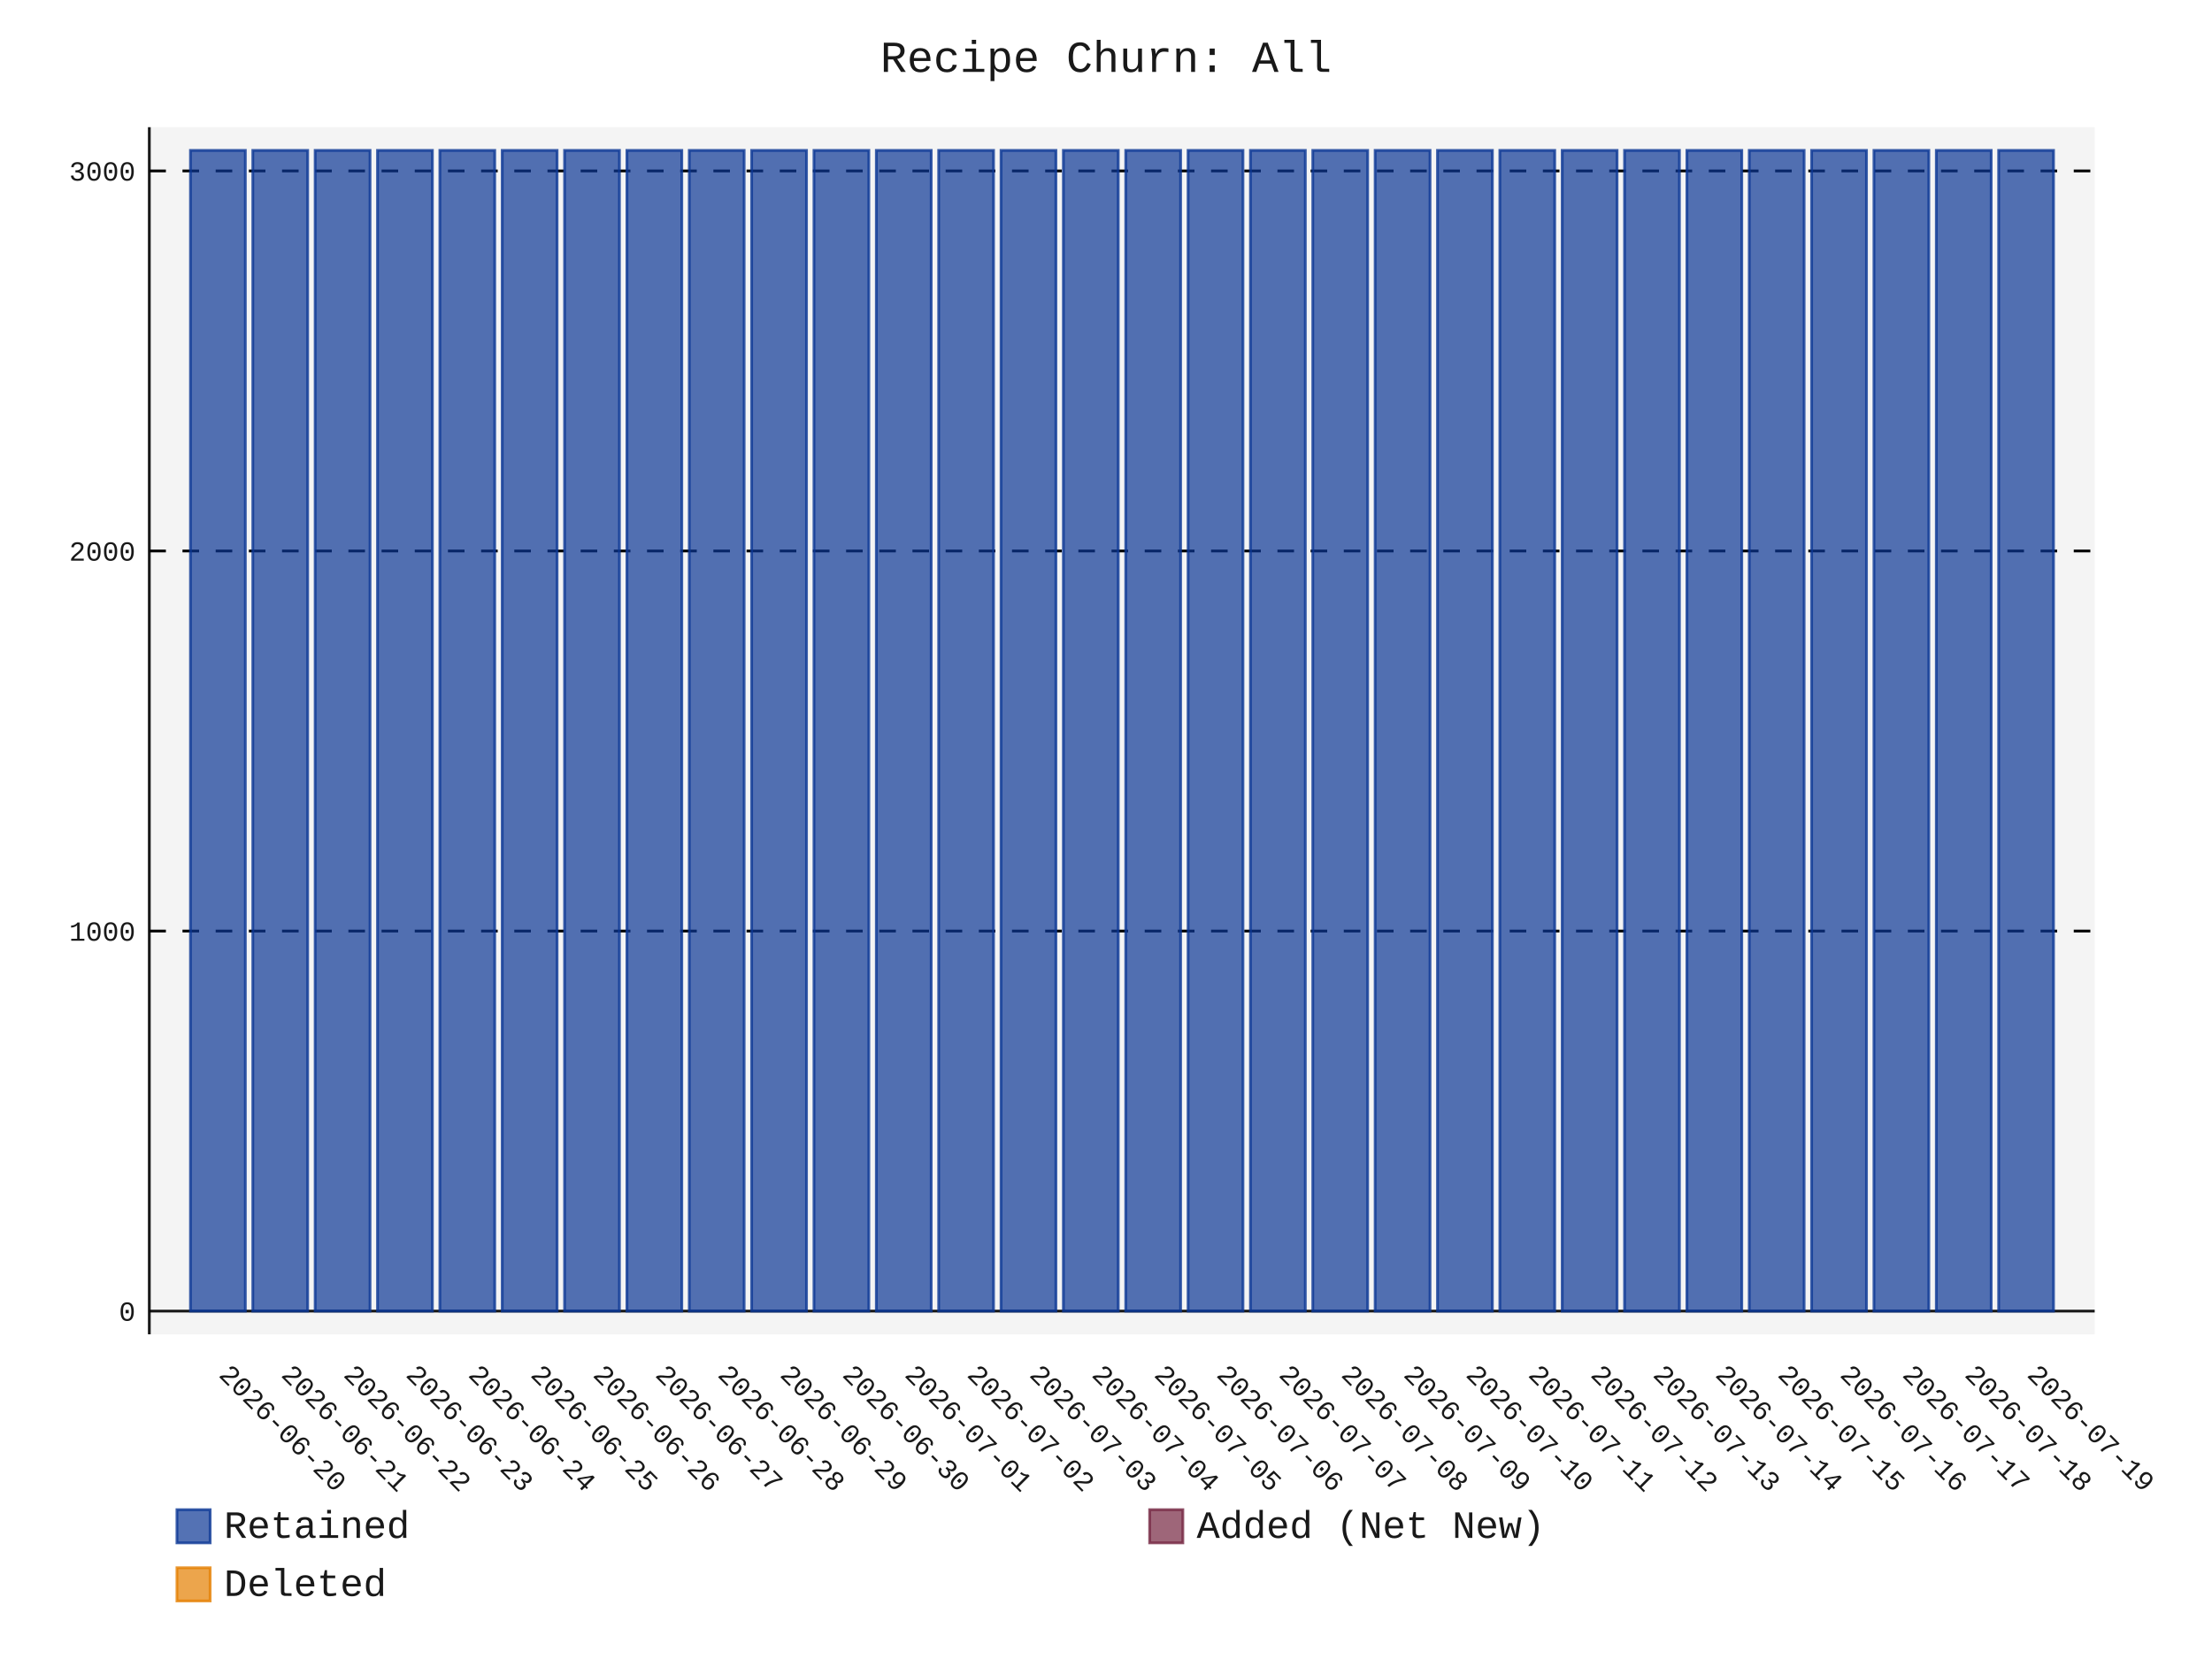
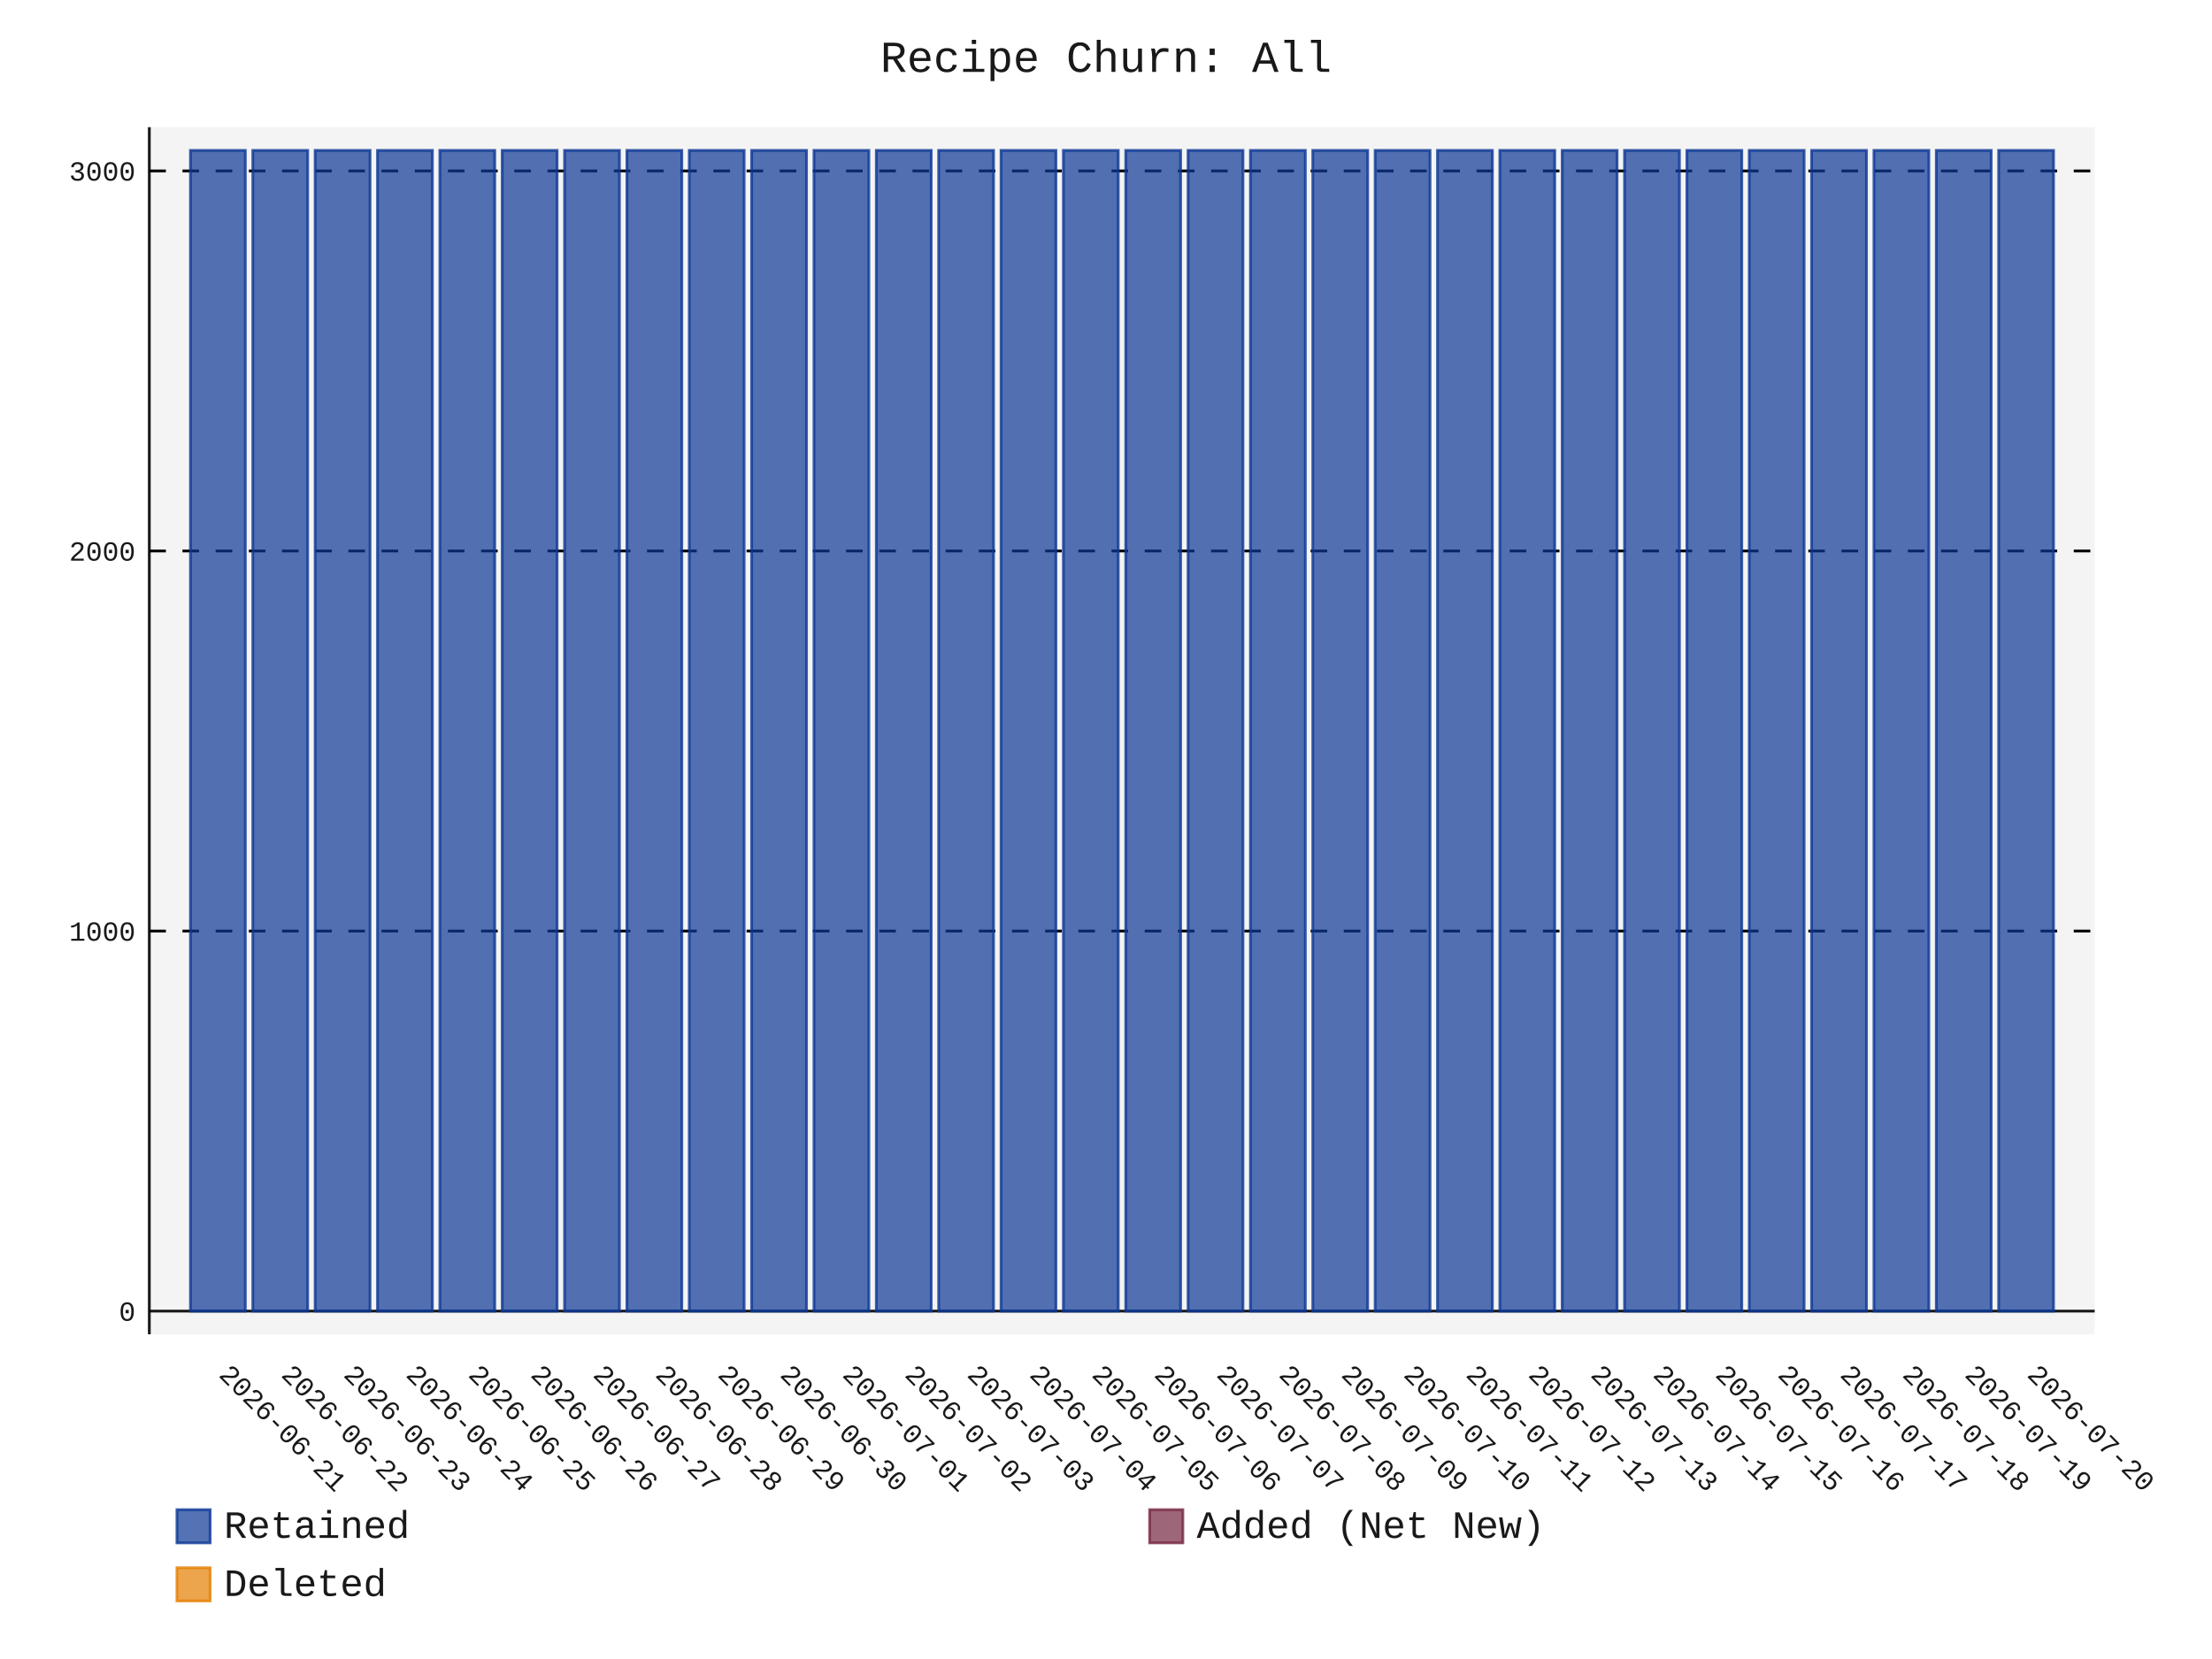
- <svg xmlns="http://www.w3.org/2000/svg" id="chart-6f4bff40-3bb2-47f7-8cf7-618ece6e2f53" class="pygal-chart" viewBox="0 0 800 600">
+ <svg xmlns="http://www.w3.org/2000/svg" id="chart-01d274d3-0d25-477e-a425-0a61613a73c6" class="pygal-chart" viewBox="0 0 800 600">
  <defs>
-     <style type="text/css">#chart-6f4bff40-3bb2-47f7-8cf7-618ece6e2f53{-webkit-user-select:none;-webkit-font-smoothing:antialiased;font-family:Consolas,"Liberation Mono",Menlo,Courier,monospace}#chart-6f4bff40-3bb2-47f7-8cf7-618ece6e2f53 .title{font-family:Consolas,"Liberation Mono",Menlo,Courier,monospace;font-size:16px}#chart-6f4bff40-3bb2-47f7-8cf7-618ece6e2f53 .legends .legend text{font-family:Consolas,"Liberation Mono",Menlo,Courier,monospace;font-size:14px}#chart-6f4bff40-3bb2-47f7-8cf7-618ece6e2f53 .axis text{font-family:Consolas,"Liberation Mono",Menlo,Courier,monospace;font-size:10px}#chart-6f4bff40-3bb2-47f7-8cf7-618ece6e2f53 .axis text.major{font-family:Consolas,"Liberation Mono",Menlo,Courier,monospace;font-size:10px}#chart-6f4bff40-3bb2-47f7-8cf7-618ece6e2f53 .text-overlay text.value{font-family:Consolas,"Liberation Mono",Menlo,Courier,monospace;font-size:16px}#chart-6f4bff40-3bb2-47f7-8cf7-618ece6e2f53 .text-overlay text.label{font-family:Consolas,"Liberation Mono",Menlo,Courier,monospace;font-size:10px}#chart-6f4bff40-3bb2-47f7-8cf7-618ece6e2f53 .tooltip{font-family:Consolas,"Liberation Mono",Menlo,Courier,monospace;font-size:14px}#chart-6f4bff40-3bb2-47f7-8cf7-618ece6e2f53 text.no_data{font-family:Consolas,"Liberation Mono",Menlo,Courier,monospace;font-size:64px}
- #chart-6f4bff40-3bb2-47f7-8cf7-618ece6e2f53{background-color:transparent}#chart-6f4bff40-3bb2-47f7-8cf7-618ece6e2f53 path,#chart-6f4bff40-3bb2-47f7-8cf7-618ece6e2f53 line,#chart-6f4bff40-3bb2-47f7-8cf7-618ece6e2f53 rect,#chart-6f4bff40-3bb2-47f7-8cf7-618ece6e2f53 circle{-webkit-transition:150ms;-moz-transition:150ms;transition:150ms}#chart-6f4bff40-3bb2-47f7-8cf7-618ece6e2f53 .graph &gt; .background{fill:transparent}#chart-6f4bff40-3bb2-47f7-8cf7-618ece6e2f53 .plot &gt; .background{fill:rgba(240,240,240,0.7)}#chart-6f4bff40-3bb2-47f7-8cf7-618ece6e2f53 .graph{fill:rgba(0,0,0,0.9)}#chart-6f4bff40-3bb2-47f7-8cf7-618ece6e2f53 text.no_data{fill:rgba(0,0,0,0.9)}#chart-6f4bff40-3bb2-47f7-8cf7-618ece6e2f53 .title{fill:rgba(0,0,0,0.9)}#chart-6f4bff40-3bb2-47f7-8cf7-618ece6e2f53 .legends .legend text{fill:rgba(0,0,0,0.9)}#chart-6f4bff40-3bb2-47f7-8cf7-618ece6e2f53 .legends .legend:hover text{fill:rgba(0,0,0,0.9)}#chart-6f4bff40-3bb2-47f7-8cf7-618ece6e2f53 .axis .line{stroke:rgba(0,0,0,0.9)}#chart-6f4bff40-3bb2-47f7-8cf7-618ece6e2f53 .axis .guide.line{stroke:rgba(0,0,0,0.5)}#chart-6f4bff40-3bb2-47f7-8cf7-618ece6e2f53 .axis .major.line{stroke:rgba(0,0,0,0.9)}#chart-6f4bff40-3bb2-47f7-8cf7-618ece6e2f53 .axis text.major{fill:rgba(0,0,0,0.9)}#chart-6f4bff40-3bb2-47f7-8cf7-618ece6e2f53 .axis.y .guides:hover .guide.line,#chart-6f4bff40-3bb2-47f7-8cf7-618ece6e2f53 .line-graph .axis.x .guides:hover .guide.line,#chart-6f4bff40-3bb2-47f7-8cf7-618ece6e2f53 .stackedline-graph .axis.x .guides:hover .guide.line,#chart-6f4bff40-3bb2-47f7-8cf7-618ece6e2f53 .xy-graph .axis.x .guides:hover .guide.line{stroke:rgba(0,0,0,0.9)}#chart-6f4bff40-3bb2-47f7-8cf7-618ece6e2f53 .axis .guides:hover text{fill:rgba(0,0,0,0.9)}#chart-6f4bff40-3bb2-47f7-8cf7-618ece6e2f53 .reactive{fill-opacity:.7;stroke-opacity:.8;stroke-width:1}#chart-6f4bff40-3bb2-47f7-8cf7-618ece6e2f53 .ci{stroke:rgba(0,0,0,0.9)}#chart-6f4bff40-3bb2-47f7-8cf7-618ece6e2f53 .reactive.active,#chart-6f4bff40-3bb2-47f7-8cf7-618ece6e2f53 .active .reactive{fill-opacity:.8;stroke-opacity:.9;stroke-width:4}#chart-6f4bff40-3bb2-47f7-8cf7-618ece6e2f53 .ci .reactive.active{stroke-width:1.5}#chart-6f4bff40-3bb2-47f7-8cf7-618ece6e2f53 .series text{fill:rgba(0,0,0,0.9)}#chart-6f4bff40-3bb2-47f7-8cf7-618ece6e2f53 .tooltip rect{fill:rgba(240,240,240,0.7);stroke:rgba(0,0,0,0.9);-webkit-transition:opacity 150ms;-moz-transition:opacity 150ms;transition:opacity 150ms}#chart-6f4bff40-3bb2-47f7-8cf7-618ece6e2f53 .tooltip .label{fill:rgba(0,0,0,0.9)}#chart-6f4bff40-3bb2-47f7-8cf7-618ece6e2f53 .tooltip .label{fill:rgba(0,0,0,0.9)}#chart-6f4bff40-3bb2-47f7-8cf7-618ece6e2f53 .tooltip .legend{font-size:.8em;fill:rgba(0,0,0,0.5)}#chart-6f4bff40-3bb2-47f7-8cf7-618ece6e2f53 .tooltip .x_label{font-size:.6em;fill:rgba(0,0,0,0.9)}#chart-6f4bff40-3bb2-47f7-8cf7-618ece6e2f53 .tooltip .xlink{font-size:.5em;text-decoration:underline}#chart-6f4bff40-3bb2-47f7-8cf7-618ece6e2f53 .tooltip .value{font-size:1.5em}#chart-6f4bff40-3bb2-47f7-8cf7-618ece6e2f53 .bound{font-size:.5em}#chart-6f4bff40-3bb2-47f7-8cf7-618ece6e2f53 .max-value{font-size:.75em;fill:rgba(0,0,0,0.5)}#chart-6f4bff40-3bb2-47f7-8cf7-618ece6e2f53 .map-element{fill:rgba(240,240,240,0.7);stroke:rgba(0,0,0,0.5) !important}#chart-6f4bff40-3bb2-47f7-8cf7-618ece6e2f53 .map-element .reactive{fill-opacity:inherit;stroke-opacity:inherit}#chart-6f4bff40-3bb2-47f7-8cf7-618ece6e2f53 .color-0,#chart-6f4bff40-3bb2-47f7-8cf7-618ece6e2f53 .color-0 a:visited{stroke:rgb(12,55,149);fill:rgb(12,55,149)}#chart-6f4bff40-3bb2-47f7-8cf7-618ece6e2f53 .color-1,#chart-6f4bff40-3bb2-47f7-8cf7-618ece6e2f53 .color-1 a:visited{stroke:rgb(117,38,65);fill:rgb(117,38,65)}#chart-6f4bff40-3bb2-47f7-8cf7-618ece6e2f53 .color-2,#chart-6f4bff40-3bb2-47f7-8cf7-618ece6e2f53 .color-2 a:visited{stroke:rgb(228,127,0);fill:rgb(228,127,0)}#chart-6f4bff40-3bb2-47f7-8cf7-618ece6e2f53 .text-overlay .color-0 text{fill:black}#chart-6f4bff40-3bb2-47f7-8cf7-618ece6e2f53 .text-overlay .color-1 text{fill:black}#chart-6f4bff40-3bb2-47f7-8cf7-618ece6e2f53 .text-overlay .color-2 text{fill:black}
- #chart-6f4bff40-3bb2-47f7-8cf7-618ece6e2f53 text.no_data{text-anchor:middle}#chart-6f4bff40-3bb2-47f7-8cf7-618ece6e2f53 .guide.line{fill:none}#chart-6f4bff40-3bb2-47f7-8cf7-618ece6e2f53 .centered{text-anchor:middle}#chart-6f4bff40-3bb2-47f7-8cf7-618ece6e2f53 .title{text-anchor:middle}#chart-6f4bff40-3bb2-47f7-8cf7-618ece6e2f53 .legends .legend text{fill-opacity:1}#chart-6f4bff40-3bb2-47f7-8cf7-618ece6e2f53 .axis.x text{text-anchor:middle}#chart-6f4bff40-3bb2-47f7-8cf7-618ece6e2f53 .axis.x:not(.web) text[transform]{text-anchor:start}#chart-6f4bff40-3bb2-47f7-8cf7-618ece6e2f53 .axis.x:not(.web) text[transform].backwards{text-anchor:end}#chart-6f4bff40-3bb2-47f7-8cf7-618ece6e2f53 .axis.y text{text-anchor:end}#chart-6f4bff40-3bb2-47f7-8cf7-618ece6e2f53 .axis.y text[transform].backwards{text-anchor:start}#chart-6f4bff40-3bb2-47f7-8cf7-618ece6e2f53 .axis.y2 text{text-anchor:start}#chart-6f4bff40-3bb2-47f7-8cf7-618ece6e2f53 .axis.y2 text[transform].backwards{text-anchor:end}#chart-6f4bff40-3bb2-47f7-8cf7-618ece6e2f53 .axis .guide.line{stroke-dasharray:4,4;stroke:black}#chart-6f4bff40-3bb2-47f7-8cf7-618ece6e2f53 .axis .major.guide.line{stroke-dasharray:6,6;stroke:black}#chart-6f4bff40-3bb2-47f7-8cf7-618ece6e2f53 .horizontal .axis.y .guide.line,#chart-6f4bff40-3bb2-47f7-8cf7-618ece6e2f53 .horizontal .axis.y2 .guide.line,#chart-6f4bff40-3bb2-47f7-8cf7-618ece6e2f53 .vertical .axis.x .guide.line{opacity:0}#chart-6f4bff40-3bb2-47f7-8cf7-618ece6e2f53 .horizontal .axis.always_show .guide.line,#chart-6f4bff40-3bb2-47f7-8cf7-618ece6e2f53 .vertical .axis.always_show .guide.line{opacity:1 !important}#chart-6f4bff40-3bb2-47f7-8cf7-618ece6e2f53 .axis.y .guides:hover .guide.line,#chart-6f4bff40-3bb2-47f7-8cf7-618ece6e2f53 .axis.y2 .guides:hover .guide.line,#chart-6f4bff40-3bb2-47f7-8cf7-618ece6e2f53 .axis.x .guides:hover .guide.line{opacity:1}#chart-6f4bff40-3bb2-47f7-8cf7-618ece6e2f53 .axis .guides:hover text{opacity:1}#chart-6f4bff40-3bb2-47f7-8cf7-618ece6e2f53 .nofill{fill:none}#chart-6f4bff40-3bb2-47f7-8cf7-618ece6e2f53 .subtle-fill{fill-opacity:.2}#chart-6f4bff40-3bb2-47f7-8cf7-618ece6e2f53 .dot{stroke-width:1px;fill-opacity:1;stroke-opacity:1}#chart-6f4bff40-3bb2-47f7-8cf7-618ece6e2f53 .dot.active{stroke-width:5px}#chart-6f4bff40-3bb2-47f7-8cf7-618ece6e2f53 .dot.negative{fill:transparent}#chart-6f4bff40-3bb2-47f7-8cf7-618ece6e2f53 text,#chart-6f4bff40-3bb2-47f7-8cf7-618ece6e2f53 tspan{stroke:none !important}#chart-6f4bff40-3bb2-47f7-8cf7-618ece6e2f53 .series text.active{opacity:1}#chart-6f4bff40-3bb2-47f7-8cf7-618ece6e2f53 .tooltip rect{fill-opacity:.95;stroke-width:.5}#chart-6f4bff40-3bb2-47f7-8cf7-618ece6e2f53 .tooltip text{fill-opacity:1}#chart-6f4bff40-3bb2-47f7-8cf7-618ece6e2f53 .showable{visibility:hidden}#chart-6f4bff40-3bb2-47f7-8cf7-618ece6e2f53 .showable.shown{visibility:visible}#chart-6f4bff40-3bb2-47f7-8cf7-618ece6e2f53 .gauge-background{fill:rgba(229,229,229,1);stroke:none}#chart-6f4bff40-3bb2-47f7-8cf7-618ece6e2f53 .bg-lines{stroke:transparent;stroke-width:2px}</style>
+     <style type="text/css">#chart-01d274d3-0d25-477e-a425-0a61613a73c6{-webkit-user-select:none;-webkit-font-smoothing:antialiased;font-family:Consolas,"Liberation Mono",Menlo,Courier,monospace}#chart-01d274d3-0d25-477e-a425-0a61613a73c6 .title{font-family:Consolas,"Liberation Mono",Menlo,Courier,monospace;font-size:16px}#chart-01d274d3-0d25-477e-a425-0a61613a73c6 .legends .legend text{font-family:Consolas,"Liberation Mono",Menlo,Courier,monospace;font-size:14px}#chart-01d274d3-0d25-477e-a425-0a61613a73c6 .axis text{font-family:Consolas,"Liberation Mono",Menlo,Courier,monospace;font-size:10px}#chart-01d274d3-0d25-477e-a425-0a61613a73c6 .axis text.major{font-family:Consolas,"Liberation Mono",Menlo,Courier,monospace;font-size:10px}#chart-01d274d3-0d25-477e-a425-0a61613a73c6 .text-overlay text.value{font-family:Consolas,"Liberation Mono",Menlo,Courier,monospace;font-size:16px}#chart-01d274d3-0d25-477e-a425-0a61613a73c6 .text-overlay text.label{font-family:Consolas,"Liberation Mono",Menlo,Courier,monospace;font-size:10px}#chart-01d274d3-0d25-477e-a425-0a61613a73c6 .tooltip{font-family:Consolas,"Liberation Mono",Menlo,Courier,monospace;font-size:14px}#chart-01d274d3-0d25-477e-a425-0a61613a73c6 text.no_data{font-family:Consolas,"Liberation Mono",Menlo,Courier,monospace;font-size:64px}
+ #chart-01d274d3-0d25-477e-a425-0a61613a73c6{background-color:transparent}#chart-01d274d3-0d25-477e-a425-0a61613a73c6 path,#chart-01d274d3-0d25-477e-a425-0a61613a73c6 line,#chart-01d274d3-0d25-477e-a425-0a61613a73c6 rect,#chart-01d274d3-0d25-477e-a425-0a61613a73c6 circle{-webkit-transition:150ms;-moz-transition:150ms;transition:150ms}#chart-01d274d3-0d25-477e-a425-0a61613a73c6 .graph &gt; .background{fill:transparent}#chart-01d274d3-0d25-477e-a425-0a61613a73c6 .plot &gt; .background{fill:rgba(240,240,240,0.7)}#chart-01d274d3-0d25-477e-a425-0a61613a73c6 .graph{fill:rgba(0,0,0,0.9)}#chart-01d274d3-0d25-477e-a425-0a61613a73c6 text.no_data{fill:rgba(0,0,0,0.9)}#chart-01d274d3-0d25-477e-a425-0a61613a73c6 .title{fill:rgba(0,0,0,0.9)}#chart-01d274d3-0d25-477e-a425-0a61613a73c6 .legends .legend text{fill:rgba(0,0,0,0.9)}#chart-01d274d3-0d25-477e-a425-0a61613a73c6 .legends .legend:hover text{fill:rgba(0,0,0,0.9)}#chart-01d274d3-0d25-477e-a425-0a61613a73c6 .axis .line{stroke:rgba(0,0,0,0.9)}#chart-01d274d3-0d25-477e-a425-0a61613a73c6 .axis .guide.line{stroke:rgba(0,0,0,0.5)}#chart-01d274d3-0d25-477e-a425-0a61613a73c6 .axis .major.line{stroke:rgba(0,0,0,0.9)}#chart-01d274d3-0d25-477e-a425-0a61613a73c6 .axis text.major{fill:rgba(0,0,0,0.9)}#chart-01d274d3-0d25-477e-a425-0a61613a73c6 .axis.y .guides:hover .guide.line,#chart-01d274d3-0d25-477e-a425-0a61613a73c6 .line-graph .axis.x .guides:hover .guide.line,#chart-01d274d3-0d25-477e-a425-0a61613a73c6 .stackedline-graph .axis.x .guides:hover .guide.line,#chart-01d274d3-0d25-477e-a425-0a61613a73c6 .xy-graph .axis.x .guides:hover .guide.line{stroke:rgba(0,0,0,0.9)}#chart-01d274d3-0d25-477e-a425-0a61613a73c6 .axis .guides:hover text{fill:rgba(0,0,0,0.9)}#chart-01d274d3-0d25-477e-a425-0a61613a73c6 .reactive{fill-opacity:.7;stroke-opacity:.8;stroke-width:1}#chart-01d274d3-0d25-477e-a425-0a61613a73c6 .ci{stroke:rgba(0,0,0,0.9)}#chart-01d274d3-0d25-477e-a425-0a61613a73c6 .reactive.active,#chart-01d274d3-0d25-477e-a425-0a61613a73c6 .active .reactive{fill-opacity:.8;stroke-opacity:.9;stroke-width:4}#chart-01d274d3-0d25-477e-a425-0a61613a73c6 .ci .reactive.active{stroke-width:1.5}#chart-01d274d3-0d25-477e-a425-0a61613a73c6 .series text{fill:rgba(0,0,0,0.9)}#chart-01d274d3-0d25-477e-a425-0a61613a73c6 .tooltip rect{fill:rgba(240,240,240,0.7);stroke:rgba(0,0,0,0.9);-webkit-transition:opacity 150ms;-moz-transition:opacity 150ms;transition:opacity 150ms}#chart-01d274d3-0d25-477e-a425-0a61613a73c6 .tooltip .label{fill:rgba(0,0,0,0.9)}#chart-01d274d3-0d25-477e-a425-0a61613a73c6 .tooltip .label{fill:rgba(0,0,0,0.9)}#chart-01d274d3-0d25-477e-a425-0a61613a73c6 .tooltip .legend{font-size:.8em;fill:rgba(0,0,0,0.5)}#chart-01d274d3-0d25-477e-a425-0a61613a73c6 .tooltip .x_label{font-size:.6em;fill:rgba(0,0,0,0.9)}#chart-01d274d3-0d25-477e-a425-0a61613a73c6 .tooltip .xlink{font-size:.5em;text-decoration:underline}#chart-01d274d3-0d25-477e-a425-0a61613a73c6 .tooltip .value{font-size:1.5em}#chart-01d274d3-0d25-477e-a425-0a61613a73c6 .bound{font-size:.5em}#chart-01d274d3-0d25-477e-a425-0a61613a73c6 .max-value{font-size:.75em;fill:rgba(0,0,0,0.5)}#chart-01d274d3-0d25-477e-a425-0a61613a73c6 .map-element{fill:rgba(240,240,240,0.7);stroke:rgba(0,0,0,0.5) !important}#chart-01d274d3-0d25-477e-a425-0a61613a73c6 .map-element .reactive{fill-opacity:inherit;stroke-opacity:inherit}#chart-01d274d3-0d25-477e-a425-0a61613a73c6 .color-0,#chart-01d274d3-0d25-477e-a425-0a61613a73c6 .color-0 a:visited{stroke:rgb(12,55,149);fill:rgb(12,55,149)}#chart-01d274d3-0d25-477e-a425-0a61613a73c6 .color-1,#chart-01d274d3-0d25-477e-a425-0a61613a73c6 .color-1 a:visited{stroke:rgb(117,38,65);fill:rgb(117,38,65)}#chart-01d274d3-0d25-477e-a425-0a61613a73c6 .color-2,#chart-01d274d3-0d25-477e-a425-0a61613a73c6 .color-2 a:visited{stroke:rgb(228,127,0);fill:rgb(228,127,0)}#chart-01d274d3-0d25-477e-a425-0a61613a73c6 .text-overlay .color-0 text{fill:black}#chart-01d274d3-0d25-477e-a425-0a61613a73c6 .text-overlay .color-1 text{fill:black}#chart-01d274d3-0d25-477e-a425-0a61613a73c6 .text-overlay .color-2 text{fill:black}
+ #chart-01d274d3-0d25-477e-a425-0a61613a73c6 text.no_data{text-anchor:middle}#chart-01d274d3-0d25-477e-a425-0a61613a73c6 .guide.line{fill:none}#chart-01d274d3-0d25-477e-a425-0a61613a73c6 .centered{text-anchor:middle}#chart-01d274d3-0d25-477e-a425-0a61613a73c6 .title{text-anchor:middle}#chart-01d274d3-0d25-477e-a425-0a61613a73c6 .legends .legend text{fill-opacity:1}#chart-01d274d3-0d25-477e-a425-0a61613a73c6 .axis.x text{text-anchor:middle}#chart-01d274d3-0d25-477e-a425-0a61613a73c6 .axis.x:not(.web) text[transform]{text-anchor:start}#chart-01d274d3-0d25-477e-a425-0a61613a73c6 .axis.x:not(.web) text[transform].backwards{text-anchor:end}#chart-01d274d3-0d25-477e-a425-0a61613a73c6 .axis.y text{text-anchor:end}#chart-01d274d3-0d25-477e-a425-0a61613a73c6 .axis.y text[transform].backwards{text-anchor:start}#chart-01d274d3-0d25-477e-a425-0a61613a73c6 .axis.y2 text{text-anchor:start}#chart-01d274d3-0d25-477e-a425-0a61613a73c6 .axis.y2 text[transform].backwards{text-anchor:end}#chart-01d274d3-0d25-477e-a425-0a61613a73c6 .axis .guide.line{stroke-dasharray:4,4;stroke:black}#chart-01d274d3-0d25-477e-a425-0a61613a73c6 .axis .major.guide.line{stroke-dasharray:6,6;stroke:black}#chart-01d274d3-0d25-477e-a425-0a61613a73c6 .horizontal .axis.y .guide.line,#chart-01d274d3-0d25-477e-a425-0a61613a73c6 .horizontal .axis.y2 .guide.line,#chart-01d274d3-0d25-477e-a425-0a61613a73c6 .vertical .axis.x .guide.line{opacity:0}#chart-01d274d3-0d25-477e-a425-0a61613a73c6 .horizontal .axis.always_show .guide.line,#chart-01d274d3-0d25-477e-a425-0a61613a73c6 .vertical .axis.always_show .guide.line{opacity:1 !important}#chart-01d274d3-0d25-477e-a425-0a61613a73c6 .axis.y .guides:hover .guide.line,#chart-01d274d3-0d25-477e-a425-0a61613a73c6 .axis.y2 .guides:hover .guide.line,#chart-01d274d3-0d25-477e-a425-0a61613a73c6 .axis.x .guides:hover .guide.line{opacity:1}#chart-01d274d3-0d25-477e-a425-0a61613a73c6 .axis .guides:hover text{opacity:1}#chart-01d274d3-0d25-477e-a425-0a61613a73c6 .nofill{fill:none}#chart-01d274d3-0d25-477e-a425-0a61613a73c6 .subtle-fill{fill-opacity:.2}#chart-01d274d3-0d25-477e-a425-0a61613a73c6 .dot{stroke-width:1px;fill-opacity:1;stroke-opacity:1}#chart-01d274d3-0d25-477e-a425-0a61613a73c6 .dot.active{stroke-width:5px}#chart-01d274d3-0d25-477e-a425-0a61613a73c6 .dot.negative{fill:transparent}#chart-01d274d3-0d25-477e-a425-0a61613a73c6 text,#chart-01d274d3-0d25-477e-a425-0a61613a73c6 tspan{stroke:none !important}#chart-01d274d3-0d25-477e-a425-0a61613a73c6 .series text.active{opacity:1}#chart-01d274d3-0d25-477e-a425-0a61613a73c6 .tooltip rect{fill-opacity:.95;stroke-width:.5}#chart-01d274d3-0d25-477e-a425-0a61613a73c6 .tooltip text{fill-opacity:1}#chart-01d274d3-0d25-477e-a425-0a61613a73c6 .showable{visibility:hidden}#chart-01d274d3-0d25-477e-a425-0a61613a73c6 .showable.shown{visibility:visible}#chart-01d274d3-0d25-477e-a425-0a61613a73c6 .gauge-background{fill:rgba(229,229,229,1);stroke:none}#chart-01d274d3-0d25-477e-a425-0a61613a73c6 .bg-lines{stroke:transparent;stroke-width:2px}</style>
  </defs>
  <g class="graph stackedbar-graph vertical">
    <rect x="0" y="0" width="800" height="600" class="background" />
    <g transform="translate(54, 46)" class="plot">
      <rect x="0" y="0" width="703.574" height="436.574" class="background" />
      <g class="axis y always_show">
        <g class="guides">
          <path d="M0 428.178 h703.574" class="axis major line" />
          <text x="-5" y="431.678" class="major">0</text>
        </g>
        <g class="guides">
          <path d="M0 290.725 h703.574" class="major guide line" />
          <text x="-5" y="294.225" class="major">1000</text>
        </g>
        <g class="guides">
          <path d="M0 153.271 h703.574" class="major guide line" />
          <text x="-5" y="156.771" class="major">2000</text>
        </g>
        <g class="guides">
          <path d="M0 15.818 h703.574" class="major guide line" />
          <text x="-5" y="19.318" class="major">3000</text>
        </g>
      </g>
      <g class="axis x">
        <path d="M0 0 v436.574" class="line" />
        <g class="guides">
          <path d="M24.805 0 v436.574" class="guide line" />
-           <text x="24.805" y="451.574" class="" transform="rotate(45 24.80548 451.5736)">2026-06-20</text>
+           <text x="24.805" y="451.574" class="" transform="rotate(45 24.80548 451.5736)">2026-06-21</text>
        </g>
        <g class="guides">
          <path d="M47.356 0 v436.574" class="guide line" />
-           <text x="47.356" y="451.574" class="" transform="rotate(45 47.35592 451.5736)">2026-06-21</text>
+           <text x="47.356" y="451.574" class="" transform="rotate(45 47.35592 451.5736)">2026-06-22</text>
        </g>
        <g class="guides">
          <path d="M69.906 0 v436.574" class="guide line" />
-           <text x="69.906" y="451.574" class="" transform="rotate(45 69.90635 451.5736)">2026-06-22</text>
+           <text x="69.906" y="451.574" class="" transform="rotate(45 69.90635 451.5736)">2026-06-23</text>
        </g>
        <g class="guides">
          <path d="M92.457 0 v436.574" class="guide line" />
-           <text x="92.457" y="451.574" class="" transform="rotate(45 92.45679 451.5736)">2026-06-23</text>
+           <text x="92.457" y="451.574" class="" transform="rotate(45 92.45679 451.5736)">2026-06-24</text>
        </g>
        <g class="guides">
          <path d="M115.007 0 v436.574" class="guide line" />
-           <text x="115.007" y="451.574" class="" transform="rotate(45 115.0072 451.5736)">2026-06-24</text>
+           <text x="115.007" y="451.574" class="" transform="rotate(45 115.0072 451.5736)">2026-06-25</text>
        </g>
        <g class="guides">
          <path d="M137.558 0 v436.574" class="guide line" />
-           <text x="137.558" y="451.574" class="" transform="rotate(45 137.5577 451.5736)">2026-06-25</text>
+           <text x="137.558" y="451.574" class="" transform="rotate(45 137.5577 451.5736)">2026-06-26</text>
        </g>
        <g class="guides">
          <path d="M160.108 0 v436.574" class="guide line" />
-           <text x="160.108" y="451.574" class="" transform="rotate(45 160.1081 451.5736)">2026-06-26</text>
+           <text x="160.108" y="451.574" class="" transform="rotate(45 160.1081 451.5736)">2026-06-27</text>
        </g>
        <g class="guides">
          <path d="M182.659 0 v436.574" class="guide line" />
-           <text x="182.659" y="451.574" class="" transform="rotate(45 182.6585 451.5736)">2026-06-27</text>
+           <text x="182.659" y="451.574" class="" transform="rotate(45 182.6585 451.5736)">2026-06-28</text>
        </g>
        <g class="guides">
          <path d="M205.209 0 v436.574" class="guide line" />
-           <text x="205.209" y="451.574" class="" transform="rotate(45 205.209 451.5736)">2026-06-28</text>
+           <text x="205.209" y="451.574" class="" transform="rotate(45 205.209 451.5736)">2026-06-29</text>
        </g>
        <g class="guides">
          <path d="M227.759 0 v436.574" class="guide line" />
-           <text x="227.759" y="451.574" class="" transform="rotate(45 227.7594 451.5736)">2026-06-29</text>
+           <text x="227.759" y="451.574" class="" transform="rotate(45 227.7594 451.5736)">2026-06-30</text>
        </g>
        <g class="guides">
          <path d="M250.31 0 v436.574" class="guide line" />
-           <text x="250.31" y="451.574" class="" transform="rotate(45 250.3098 451.5736)">2026-06-30</text>
+           <text x="250.31" y="451.574" class="" transform="rotate(45 250.3098 451.5736)">2026-07-01</text>
        </g>
        <g class="guides">
          <path d="M272.86 0 v436.574" class="guide line" />
-           <text x="272.86" y="451.574" class="" transform="rotate(45 272.8603 451.5736)">2026-07-01</text>
+           <text x="272.86" y="451.574" class="" transform="rotate(45 272.8603 451.5736)">2026-07-02</text>
        </g>
        <g class="guides">
          <path d="M295.411 0 v436.574" class="guide line" />
-           <text x="295.411" y="451.574" class="" transform="rotate(45 295.4107 451.5736)">2026-07-02</text>
+           <text x="295.411" y="451.574" class="" transform="rotate(45 295.4107 451.5736)">2026-07-03</text>
        </g>
        <g class="guides">
          <path d="M317.961 0 v436.574" class="guide line" />
-           <text x="317.961" y="451.574" class="" transform="rotate(45 317.9611 451.5736)">2026-07-03</text>
+           <text x="317.961" y="451.574" class="" transform="rotate(45 317.9611 451.5736)">2026-07-04</text>
        </g>
        <g class="guides">
          <path d="M340.512 0 v436.574" class="guide line" />
-           <text x="340.512" y="451.574" class="" transform="rotate(45 340.5116 451.5736)">2026-07-04</text>
+           <text x="340.512" y="451.574" class="" transform="rotate(45 340.5116 451.5736)">2026-07-05</text>
        </g>
        <g class="guides">
          <path d="M363.062 0 v436.574" class="guide line" />
-           <text x="363.062" y="451.574" class="" transform="rotate(45 363.062 451.5736)">2026-07-05</text>
+           <text x="363.062" y="451.574" class="" transform="rotate(45 363.062 451.5736)">2026-07-06</text>
        </g>
        <g class="guides">
          <path d="M385.612 0 v436.574" class="guide line" />
-           <text x="385.612" y="451.574" class="" transform="rotate(45 385.6125 451.5736)">2026-07-06</text>
+           <text x="385.612" y="451.574" class="" transform="rotate(45 385.6125 451.5736)">2026-07-07</text>
        </g>
        <g class="guides">
          <path d="M408.163 0 v436.574" class="guide line" />
-           <text x="408.163" y="451.574" class="" transform="rotate(45 408.1629 451.5736)">2026-07-07</text>
+           <text x="408.163" y="451.574" class="" transform="rotate(45 408.1629 451.5736)">2026-07-08</text>
        </g>
        <g class="guides">
          <path d="M430.713 0 v436.574" class="guide line" />
-           <text x="430.713" y="451.574" class="" transform="rotate(45 430.7133 451.5736)">2026-07-08</text>
+           <text x="430.713" y="451.574" class="" transform="rotate(45 430.7133 451.5736)">2026-07-09</text>
        </g>
        <g class="guides">
          <path d="M453.264 0 v436.574" class="guide line" />
-           <text x="453.264" y="451.574" class="" transform="rotate(45 453.2638 451.5736)">2026-07-09</text>
+           <text x="453.264" y="451.574" class="" transform="rotate(45 453.2638 451.5736)">2026-07-10</text>
        </g>
        <g class="guides">
          <path d="M475.814 0 v436.574" class="guide line" />
-           <text x="475.814" y="451.574" class="" transform="rotate(45 475.8142 451.5736)">2026-07-10</text>
+           <text x="475.814" y="451.574" class="" transform="rotate(45 475.8142 451.5736)">2026-07-11</text>
        </g>
        <g class="guides">
          <path d="M498.365 0 v436.574" class="guide line" />
-           <text x="498.365" y="451.574" class="" transform="rotate(45 498.3646 451.5736)">2026-07-11</text>
+           <text x="498.365" y="451.574" class="" transform="rotate(45 498.3646 451.5736)">2026-07-12</text>
        </g>
        <g class="guides">
          <path d="M520.915 0 v436.574" class="guide line" />
-           <text x="520.915" y="451.574" class="" transform="rotate(45 520.9151 451.5736)">2026-07-12</text>
+           <text x="520.915" y="451.574" class="" transform="rotate(45 520.9151 451.5736)">2026-07-13</text>
        </g>
        <g class="guides">
          <path d="M543.466 0 v436.574" class="guide line" />
-           <text x="543.465" y="451.574" class="" transform="rotate(45 543.4655 451.5736)">2026-07-13</text>
+           <text x="543.465" y="451.574" class="" transform="rotate(45 543.4655 451.5736)">2026-07-14</text>
        </g>
        <g class="guides">
          <path d="M566.016 0 v436.574" class="guide line" />
-           <text x="566.016" y="451.574" class="" transform="rotate(45 566.0159 451.5736)">2026-07-14</text>
+           <text x="566.016" y="451.574" class="" transform="rotate(45 566.0159 451.5736)">2026-07-15</text>
        </g>
        <g class="guides">
          <path d="M588.566 0 v436.574" class="guide line" />
-           <text x="588.566" y="451.574" class="" transform="rotate(45 588.5664 451.5736)">2026-07-15</text>
+           <text x="588.566" y="451.574" class="" transform="rotate(45 588.5664 451.5736)">2026-07-16</text>
        </g>
        <g class="guides">
          <path d="M611.117 0 v436.574" class="guide line" />
-           <text x="611.117" y="451.574" class="" transform="rotate(45 611.1168 451.5736)">2026-07-16</text>
+           <text x="611.117" y="451.574" class="" transform="rotate(45 611.1168 451.5736)">2026-07-17</text>
        </g>
        <g class="guides">
          <path d="M633.667 0 v436.574" class="guide line" />
-           <text x="633.667" y="451.574" class="" transform="rotate(45 633.6672 451.5736)">2026-07-17</text>
+           <text x="633.667" y="451.574" class="" transform="rotate(45 633.6672 451.5736)">2026-07-18</text>
        </g>
        <g class="guides">
          <path d="M656.218 0 v436.574" class="guide line" />
-           <text x="656.218" y="451.574" class="" transform="rotate(45 656.2177 451.5736)">2026-07-18</text>
+           <text x="656.218" y="451.574" class="" transform="rotate(45 656.2177 451.5736)">2026-07-19</text>
        </g>
        <g class="guides">
          <path d="M678.768 0 v436.574" class="guide line" />
-           <text x="678.768" y="451.574" class="" transform="rotate(45 678.7681 451.5736)">2026-07-19</text>
+           <text x="678.768" y="451.574" class="" transform="rotate(45 678.7681 451.5736)">2026-07-20</text>
        </g>
      </g>
      <g class="series serie-0 color-0">
        <g class="bars">
          <g class="bar">
            <rect x="14.883" y="8.396" rx="0" ry="0" width="19.844" height="419.782" class="rect reactive tooltip-trigger" />
          </g>
          <g class="bar">
            <rect x="37.434" y="8.396" rx="0" ry="0" width="19.844" height="419.782" class="rect reactive tooltip-trigger" />
          </g>
          <g class="bar">
            <rect x="59.984" y="8.396" rx="0" ry="0" width="19.844" height="419.782" class="rect reactive tooltip-trigger" />
          </g>
          <g class="bar">
            <rect x="82.535" y="8.396" rx="0" ry="0" width="19.844" height="419.782" class="rect reactive tooltip-trigger" />
          </g>
          <g class="bar">
            <rect x="105.085" y="8.396" rx="0" ry="0" width="19.844" height="419.782" class="rect reactive tooltip-trigger" />
          </g>
          <g class="bar">
            <rect x="127.635" y="8.396" rx="0" ry="0" width="19.844" height="419.782" class="rect reactive tooltip-trigger" />
          </g>
          <g class="bar">
            <rect x="150.186" y="8.396" rx="0" ry="0" width="19.844" height="419.782" class="rect reactive tooltip-trigger" />
          </g>
          <g class="bar">
            <rect x="172.736" y="8.396" rx="0" ry="0" width="19.844" height="419.782" class="rect reactive tooltip-trigger" />
          </g>
          <g class="bar">
            <rect x="195.287" y="8.396" rx="0" ry="0" width="19.844" height="419.782" class="rect reactive tooltip-trigger" />
          </g>
          <g class="bar">
            <rect x="217.837" y="8.396" rx="0" ry="0" width="19.844" height="419.782" class="rect reactive tooltip-trigger" />
          </g>
          <g class="bar">
            <rect x="240.388" y="8.396" rx="0" ry="0" width="19.844" height="419.782" class="rect reactive tooltip-trigger" />
          </g>
          <g class="bar">
            <rect x="262.938" y="8.396" rx="0" ry="0" width="19.844" height="419.782" class="rect reactive tooltip-trigger" />
          </g>
          <g class="bar">
            <rect x="285.489" y="8.396" rx="0" ry="0" width="19.844" height="419.782" class="rect reactive tooltip-trigger" />
          </g>
          <g class="bar">
            <rect x="308.039" y="8.396" rx="0" ry="0" width="19.844" height="419.782" class="rect reactive tooltip-trigger" />
          </g>
          <g class="bar">
            <rect x="330.589" y="8.396" rx="0" ry="0" width="19.844" height="419.782" class="rect reactive tooltip-trigger" />
          </g>
          <g class="bar">
            <rect x="353.14" y="8.396" rx="0" ry="0" width="19.844" height="419.782" class="rect reactive tooltip-trigger" />
          </g>
          <g class="bar">
            <rect x="375.69" y="8.396" rx="0" ry="0" width="19.844" height="419.782" class="rect reactive tooltip-trigger" />
          </g>
          <g class="bar">
            <rect x="398.241" y="8.396" rx="0" ry="0" width="19.844" height="419.782" class="rect reactive tooltip-trigger" />
          </g>
          <g class="bar">
            <rect x="420.791" y="8.396" rx="0" ry="0" width="19.844" height="419.782" class="rect reactive tooltip-trigger" />
          </g>
          <g class="bar">
            <rect x="443.342" y="8.396" rx="0" ry="0" width="19.844" height="419.782" class="rect reactive tooltip-trigger" />
          </g>
          <g class="bar">
            <rect x="465.892" y="8.396" rx="0" ry="0" width="19.844" height="419.782" class="rect reactive tooltip-trigger" />
          </g>
          <g class="bar">
            <rect x="488.442" y="8.396" rx="0" ry="0" width="19.844" height="419.782" class="rect reactive tooltip-trigger" />
          </g>
          <g class="bar">
            <rect x="510.993" y="8.396" rx="0" ry="0" width="19.844" height="419.782" class="rect reactive tooltip-trigger" />
          </g>
          <g class="bar">
            <rect x="533.543" y="8.396" rx="0" ry="0" width="19.844" height="419.782" class="rect reactive tooltip-trigger" />
          </g>
          <g class="bar">
            <rect x="556.094" y="8.396" rx="0" ry="0" width="19.844" height="419.782" class="rect reactive tooltip-trigger" />
          </g>
          <g class="bar">
            <rect x="578.644" y="8.396" rx="0" ry="0" width="19.844" height="419.782" class="rect reactive tooltip-trigger" />
          </g>
          <g class="bar">
            <rect x="601.195" y="8.396" rx="0" ry="0" width="19.844" height="419.782" class="rect reactive tooltip-trigger" />
          </g>
          <g class="bar">
            <rect x="623.745" y="8.396" rx="0" ry="0" width="19.844" height="419.782" class="rect reactive tooltip-trigger" />
          </g>
          <g class="bar">
            <rect x="646.295" y="8.396" rx="0" ry="0" width="19.844" height="419.782" class="rect reactive tooltip-trigger" />
          </g>
          <g class="bar">
            <rect x="668.846" y="8.396" rx="0" ry="0" width="19.844" height="419.782" class="rect reactive tooltip-trigger" />
          </g>
        </g>
      </g>
      <g class="series serie-1 color-1">
        <g class="bars">
          <g class="bar">
            <rect x="14.883" y="8.396" rx="0" ry="0" width="19.844" height="0.0" class="rect reactive tooltip-trigger" />
          </g>
          <g class="bar">
            <rect x="37.434" y="8.396" rx="0" ry="0" width="19.844" height="0.0" class="rect reactive tooltip-trigger" />
          </g>
          <g class="bar">
            <rect x="59.984" y="8.396" rx="0" ry="0" width="19.844" height="0.0" class="rect reactive tooltip-trigger" />
          </g>
          <g class="bar">
            <rect x="82.535" y="8.396" rx="0" ry="0" width="19.844" height="0.0" class="rect reactive tooltip-trigger" />
          </g>
          <g class="bar">
            <rect x="105.085" y="8.396" rx="0" ry="0" width="19.844" height="0.0" class="rect reactive tooltip-trigger" />
          </g>
          <g class="bar">
            <rect x="127.635" y="8.396" rx="0" ry="0" width="19.844" height="0.0" class="rect reactive tooltip-trigger" />
          </g>
          <g class="bar">
            <rect x="150.186" y="8.396" rx="0" ry="0" width="19.844" height="0.0" class="rect reactive tooltip-trigger" />
          </g>
          <g class="bar">
            <rect x="172.736" y="8.396" rx="0" ry="0" width="19.844" height="0.0" class="rect reactive tooltip-trigger" />
          </g>
          <g class="bar">
            <rect x="195.287" y="8.396" rx="0" ry="0" width="19.844" height="0.0" class="rect reactive tooltip-trigger" />
          </g>
          <g class="bar">
            <rect x="217.837" y="8.396" rx="0" ry="0" width="19.844" height="0.0" class="rect reactive tooltip-trigger" />
          </g>
          <g class="bar">
            <rect x="240.388" y="8.396" rx="0" ry="0" width="19.844" height="0.0" class="rect reactive tooltip-trigger" />
          </g>
          <g class="bar">
            <rect x="262.938" y="8.396" rx="0" ry="0" width="19.844" height="0.0" class="rect reactive tooltip-trigger" />
          </g>
          <g class="bar">
            <rect x="285.489" y="8.396" rx="0" ry="0" width="19.844" height="0.0" class="rect reactive tooltip-trigger" />
          </g>
          <g class="bar">
            <rect x="308.039" y="8.396" rx="0" ry="0" width="19.844" height="0.0" class="rect reactive tooltip-trigger" />
          </g>
          <g class="bar">
            <rect x="330.589" y="8.396" rx="0" ry="0" width="19.844" height="0.0" class="rect reactive tooltip-trigger" />
          </g>
          <g class="bar">
            <rect x="353.14" y="8.396" rx="0" ry="0" width="19.844" height="0.0" class="rect reactive tooltip-trigger" />
          </g>
          <g class="bar">
            <rect x="375.69" y="8.396" rx="0" ry="0" width="19.844" height="0.0" class="rect reactive tooltip-trigger" />
          </g>
          <g class="bar">
            <rect x="398.241" y="8.396" rx="0" ry="0" width="19.844" height="0.0" class="rect reactive tooltip-trigger" />
          </g>
          <g class="bar">
            <rect x="420.791" y="8.396" rx="0" ry="0" width="19.844" height="0.0" class="rect reactive tooltip-trigger" />
          </g>
          <g class="bar">
            <rect x="443.342" y="8.396" rx="0" ry="0" width="19.844" height="0.0" class="rect reactive tooltip-trigger" />
          </g>
          <g class="bar">
            <rect x="465.892" y="8.396" rx="0" ry="0" width="19.844" height="0.0" class="rect reactive tooltip-trigger" />
          </g>
          <g class="bar">
            <rect x="488.442" y="8.396" rx="0" ry="0" width="19.844" height="0.0" class="rect reactive tooltip-trigger" />
          </g>
          <g class="bar">
            <rect x="510.993" y="8.396" rx="0" ry="0" width="19.844" height="0.0" class="rect reactive tooltip-trigger" />
          </g>
          <g class="bar">
            <rect x="533.543" y="8.396" rx="0" ry="0" width="19.844" height="0.0" class="rect reactive tooltip-trigger" />
          </g>
          <g class="bar">
            <rect x="556.094" y="8.396" rx="0" ry="0" width="19.844" height="0.0" class="rect reactive tooltip-trigger" />
          </g>
          <g class="bar">
            <rect x="578.644" y="8.396" rx="0" ry="0" width="19.844" height="0.0" class="rect reactive tooltip-trigger" />
          </g>
          <g class="bar">
            <rect x="601.195" y="8.396" rx="0" ry="0" width="19.844" height="0.0" class="rect reactive tooltip-trigger" />
          </g>
          <g class="bar">
            <rect x="623.745" y="8.396" rx="0" ry="0" width="19.844" height="0.0" class="rect reactive tooltip-trigger" />
          </g>
          <g class="bar">
            <rect x="646.295" y="8.396" rx="0" ry="0" width="19.844" height="0.0" class="rect reactive tooltip-trigger" />
          </g>
          <g class="bar">
            <rect x="668.846" y="8.396" rx="0" ry="0" width="19.844" height="0.0" class="rect reactive tooltip-trigger" />
          </g>
        </g>
      </g>
      <g class="series serie-2 color-2">
        <g class="bars">
          <g class="bar">
            <rect x="14.883" y="8.396" rx="0" ry="0" width="19.844" height="0.0" class="rect reactive tooltip-trigger" />
          </g>
          <g class="bar">
            <rect x="37.434" y="8.396" rx="0" ry="0" width="19.844" height="0.0" class="rect reactive tooltip-trigger" />
          </g>
          <g class="bar">
            <rect x="59.984" y="8.396" rx="0" ry="0" width="19.844" height="0.0" class="rect reactive tooltip-trigger" />
          </g>
          <g class="bar">
            <rect x="82.535" y="8.396" rx="0" ry="0" width="19.844" height="0.0" class="rect reactive tooltip-trigger" />
          </g>
          <g class="bar">
            <rect x="105.085" y="8.396" rx="0" ry="0" width="19.844" height="0.0" class="rect reactive tooltip-trigger" />
          </g>
          <g class="bar">
            <rect x="127.635" y="8.396" rx="0" ry="0" width="19.844" height="0.0" class="rect reactive tooltip-trigger" />
          </g>
          <g class="bar">
            <rect x="150.186" y="8.396" rx="0" ry="0" width="19.844" height="0.0" class="rect reactive tooltip-trigger" />
          </g>
          <g class="bar">
            <rect x="172.736" y="8.396" rx="0" ry="0" width="19.844" height="0.0" class="rect reactive tooltip-trigger" />
          </g>
          <g class="bar">
            <rect x="195.287" y="8.396" rx="0" ry="0" width="19.844" height="0.0" class="rect reactive tooltip-trigger" />
          </g>
          <g class="bar">
            <rect x="217.837" y="8.396" rx="0" ry="0" width="19.844" height="0.0" class="rect reactive tooltip-trigger" />
          </g>
          <g class="bar">
            <rect x="240.388" y="8.396" rx="0" ry="0" width="19.844" height="0.0" class="rect reactive tooltip-trigger" />
          </g>
          <g class="bar">
            <rect x="262.938" y="8.396" rx="0" ry="0" width="19.844" height="0.0" class="rect reactive tooltip-trigger" />
          </g>
          <g class="bar">
            <rect x="285.489" y="8.396" rx="0" ry="0" width="19.844" height="0.0" class="rect reactive tooltip-trigger" />
          </g>
          <g class="bar">
            <rect x="308.039" y="8.396" rx="0" ry="0" width="19.844" height="0.0" class="rect reactive tooltip-trigger" />
          </g>
          <g class="bar">
            <rect x="330.589" y="8.396" rx="0" ry="0" width="19.844" height="0.0" class="rect reactive tooltip-trigger" />
          </g>
          <g class="bar">
            <rect x="353.14" y="8.396" rx="0" ry="0" width="19.844" height="0.0" class="rect reactive tooltip-trigger" />
          </g>
          <g class="bar">
            <rect x="375.69" y="8.396" rx="0" ry="0" width="19.844" height="0.0" class="rect reactive tooltip-trigger" />
          </g>
          <g class="bar">
            <rect x="398.241" y="8.396" rx="0" ry="0" width="19.844" height="0.0" class="rect reactive tooltip-trigger" />
          </g>
          <g class="bar">
            <rect x="420.791" y="8.396" rx="0" ry="0" width="19.844" height="0.0" class="rect reactive tooltip-trigger" />
          </g>
          <g class="bar">
            <rect x="443.342" y="8.396" rx="0" ry="0" width="19.844" height="0.0" class="rect reactive tooltip-trigger" />
          </g>
          <g class="bar">
            <rect x="465.892" y="8.396" rx="0" ry="0" width="19.844" height="0.0" class="rect reactive tooltip-trigger" />
          </g>
          <g class="bar">
            <rect x="488.442" y="8.396" rx="0" ry="0" width="19.844" height="0.0" class="rect reactive tooltip-trigger" />
          </g>
          <g class="bar">
            <rect x="510.993" y="8.396" rx="0" ry="0" width="19.844" height="0.0" class="rect reactive tooltip-trigger" />
          </g>
          <g class="bar">
            <rect x="533.543" y="8.396" rx="0" ry="0" width="19.844" height="0.0" class="rect reactive tooltip-trigger" />
          </g>
          <g class="bar">
            <rect x="556.094" y="8.396" rx="0" ry="0" width="19.844" height="0.0" class="rect reactive tooltip-trigger" />
          </g>
          <g class="bar">
            <rect x="578.644" y="8.396" rx="0" ry="0" width="19.844" height="0.0" class="rect reactive tooltip-trigger" />
          </g>
          <g class="bar">
            <rect x="601.195" y="8.396" rx="0" ry="0" width="19.844" height="0.0" class="rect reactive tooltip-trigger" />
          </g>
          <g class="bar">
            <rect x="623.745" y="8.396" rx="0" ry="0" width="19.844" height="0.0" class="rect reactive tooltip-trigger" />
          </g>
          <g class="bar">
            <rect x="646.295" y="8.396" rx="0" ry="0" width="19.844" height="0.0" class="rect reactive tooltip-trigger" />
          </g>
          <g class="bar">
            <rect x="668.846" y="8.396" rx="0" ry="0" width="19.844" height="0.0" class="rect reactive tooltip-trigger" />
          </g>
        </g>
      </g>
    </g>
    <g class="titles">
      <text x="400.0" y="26" class="title plot_title">Recipe Churn: All</text>
    </g>
    <g transform="translate(54, 46)" class="plot overlay">
      <g class="series serie-0 color-0" />
      <g class="series serie-1 color-1" />
      <g class="series serie-2 color-2" />
    </g>
    <g transform="translate(54, 46)" class="plot text-overlay">
      <g class="series serie-0 color-0" />
      <g class="series serie-1 color-1" />
      <g class="series serie-2 color-2" />
    </g>
    <g transform="translate(54, 46)" class="plot tooltip-overlay">
      <g transform="translate(0 0)" style="opacity: 0" class="tooltip">
        <rect rx="0" ry="0" width="0" height="0" class="tooltip-box" />
        <g class="text" />
      </g>
    </g>
    <g transform="translate(64, 545)" class="legends">
      <g id="activate-serie-0" class="legend reactive activate-serie">
        <rect x="0.0" y="1.0" width="12" height="12" class="color-0 reactive" />
        <text x="17.0" y="11.2">Retained</text>
      </g>
      <g id="activate-serie-1" class="legend reactive activate-serie">
        <rect x="351.787" y="1.0" width="12" height="12" class="color-1 reactive" />
        <text x="368.787" y="11.2">Added (Net New)</text>
      </g>
      <g id="activate-serie-2" class="legend reactive activate-serie">
        <rect x="0.0" y="22.0" width="12" height="12" class="color-2 reactive" />
        <text x="17.0" y="32.2">Deleted</text>
      </g>
    </g>
  </g>
</svg>
